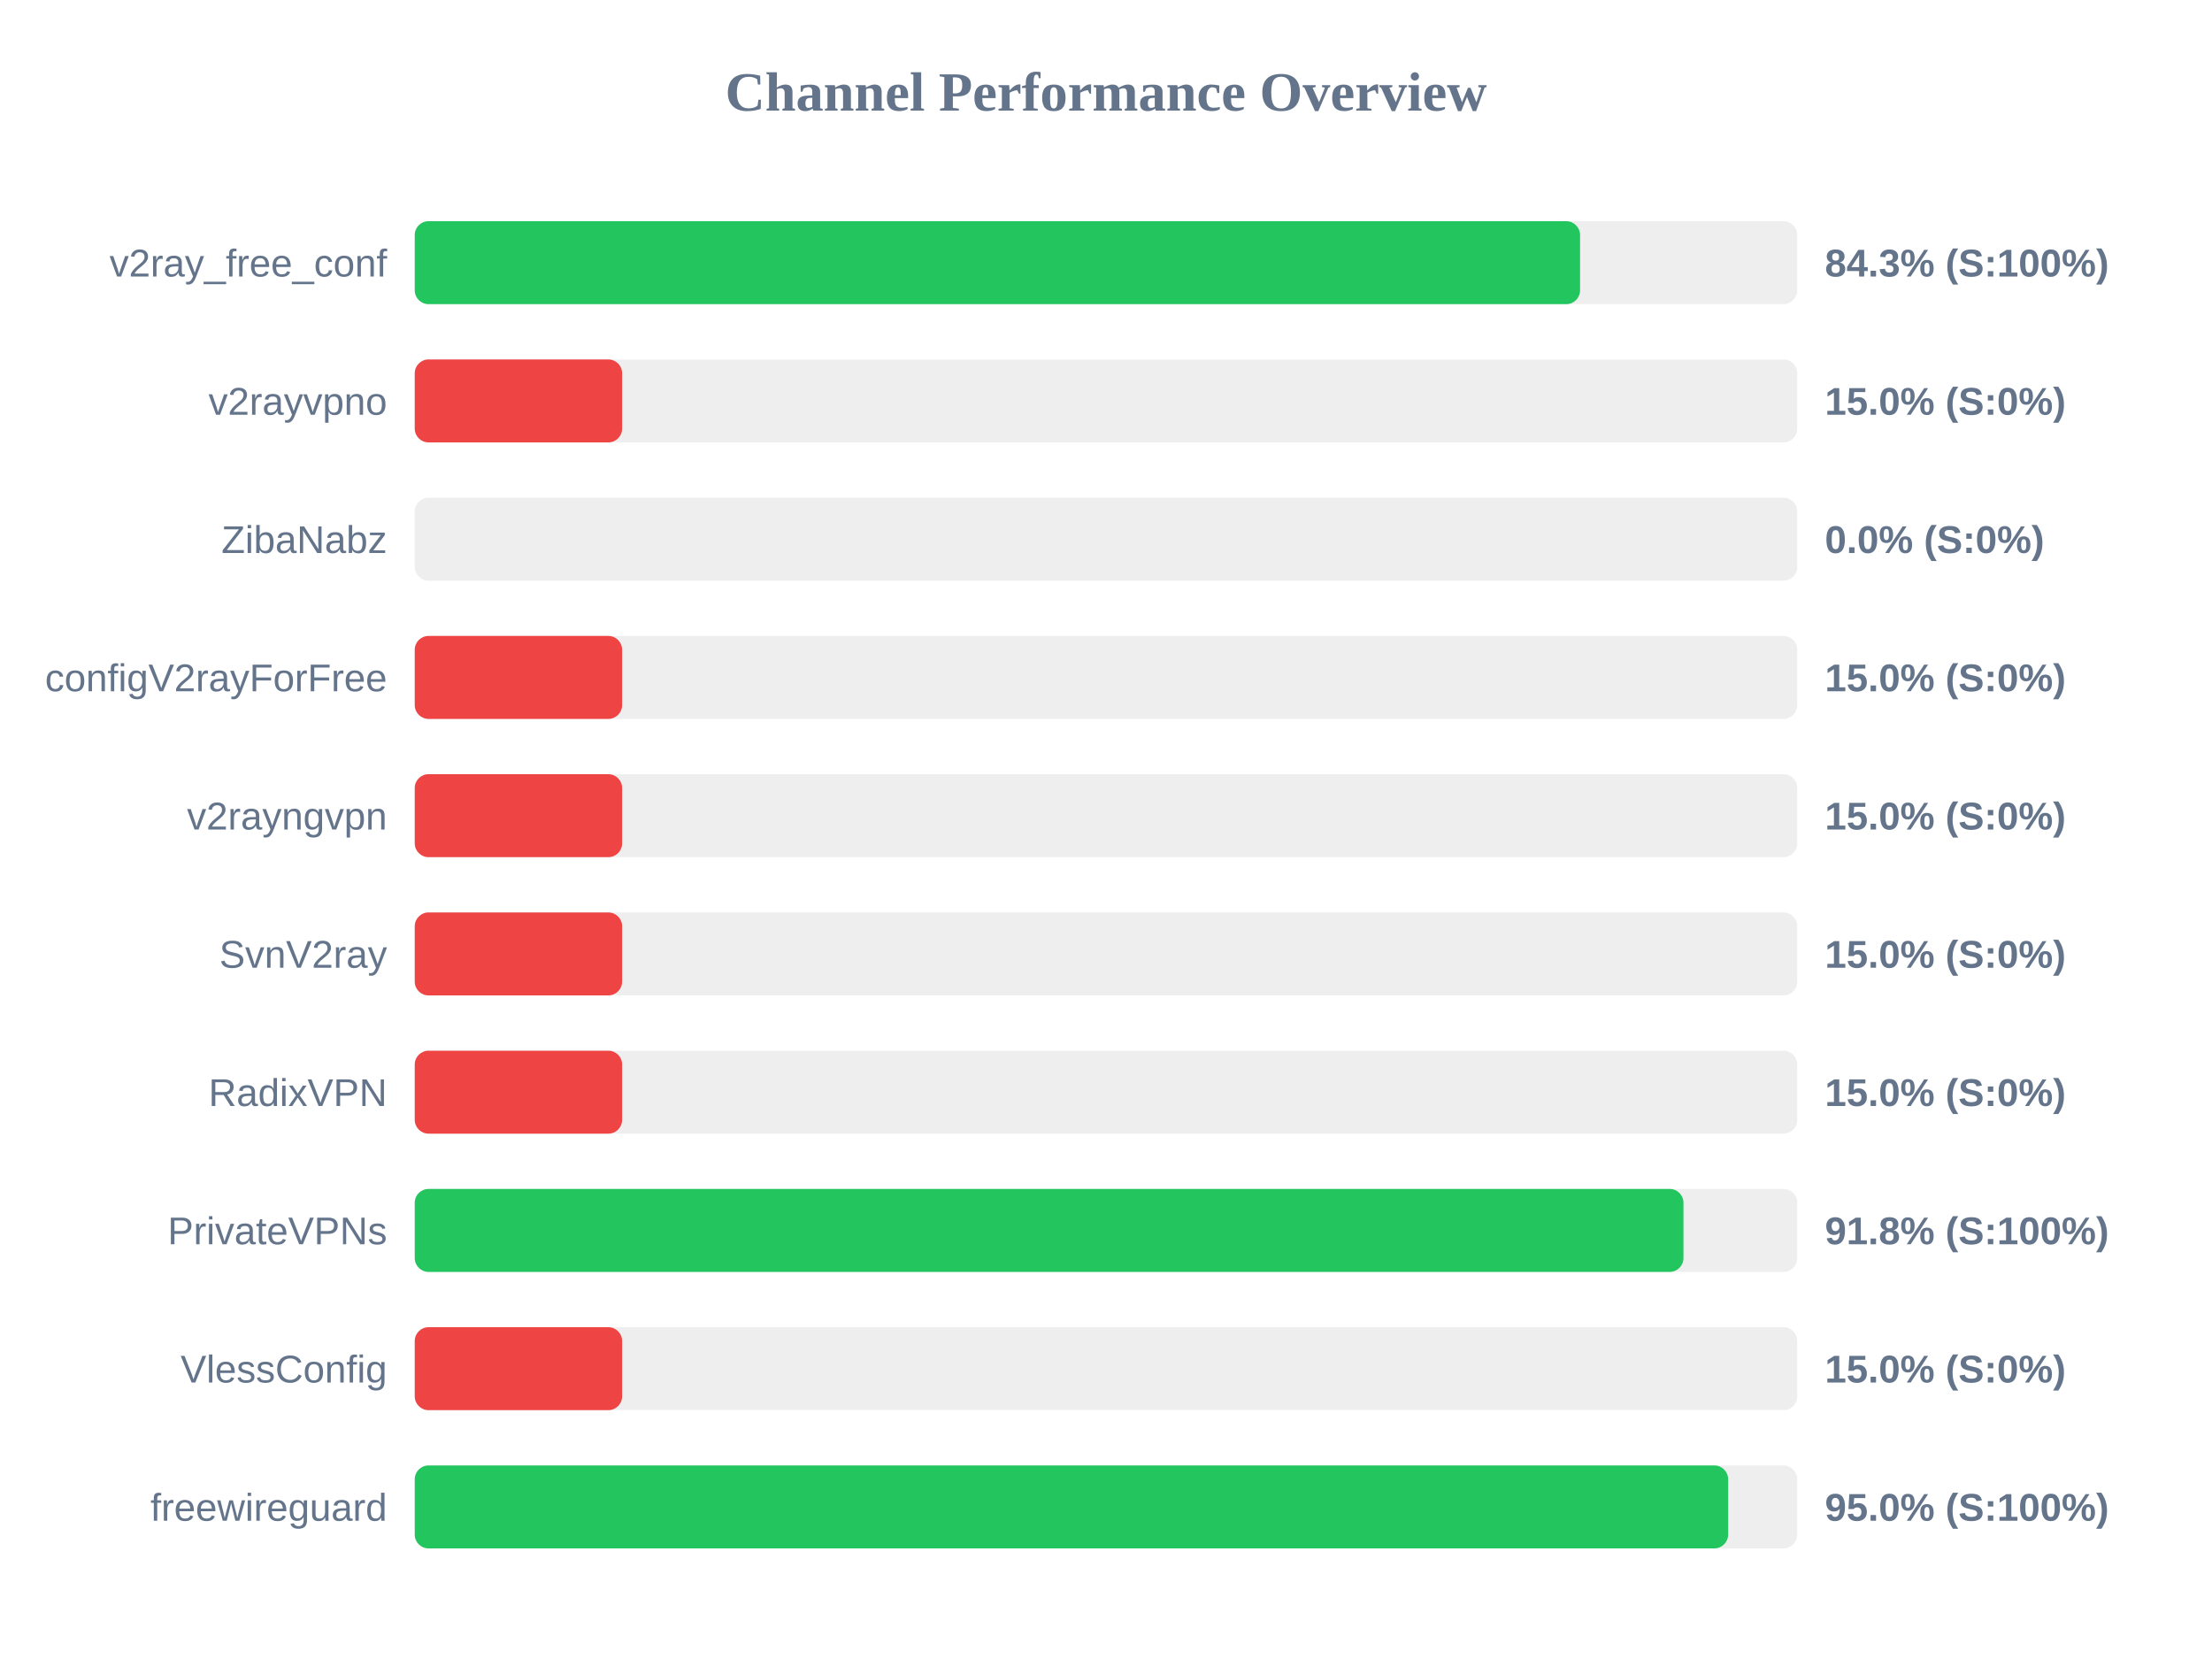
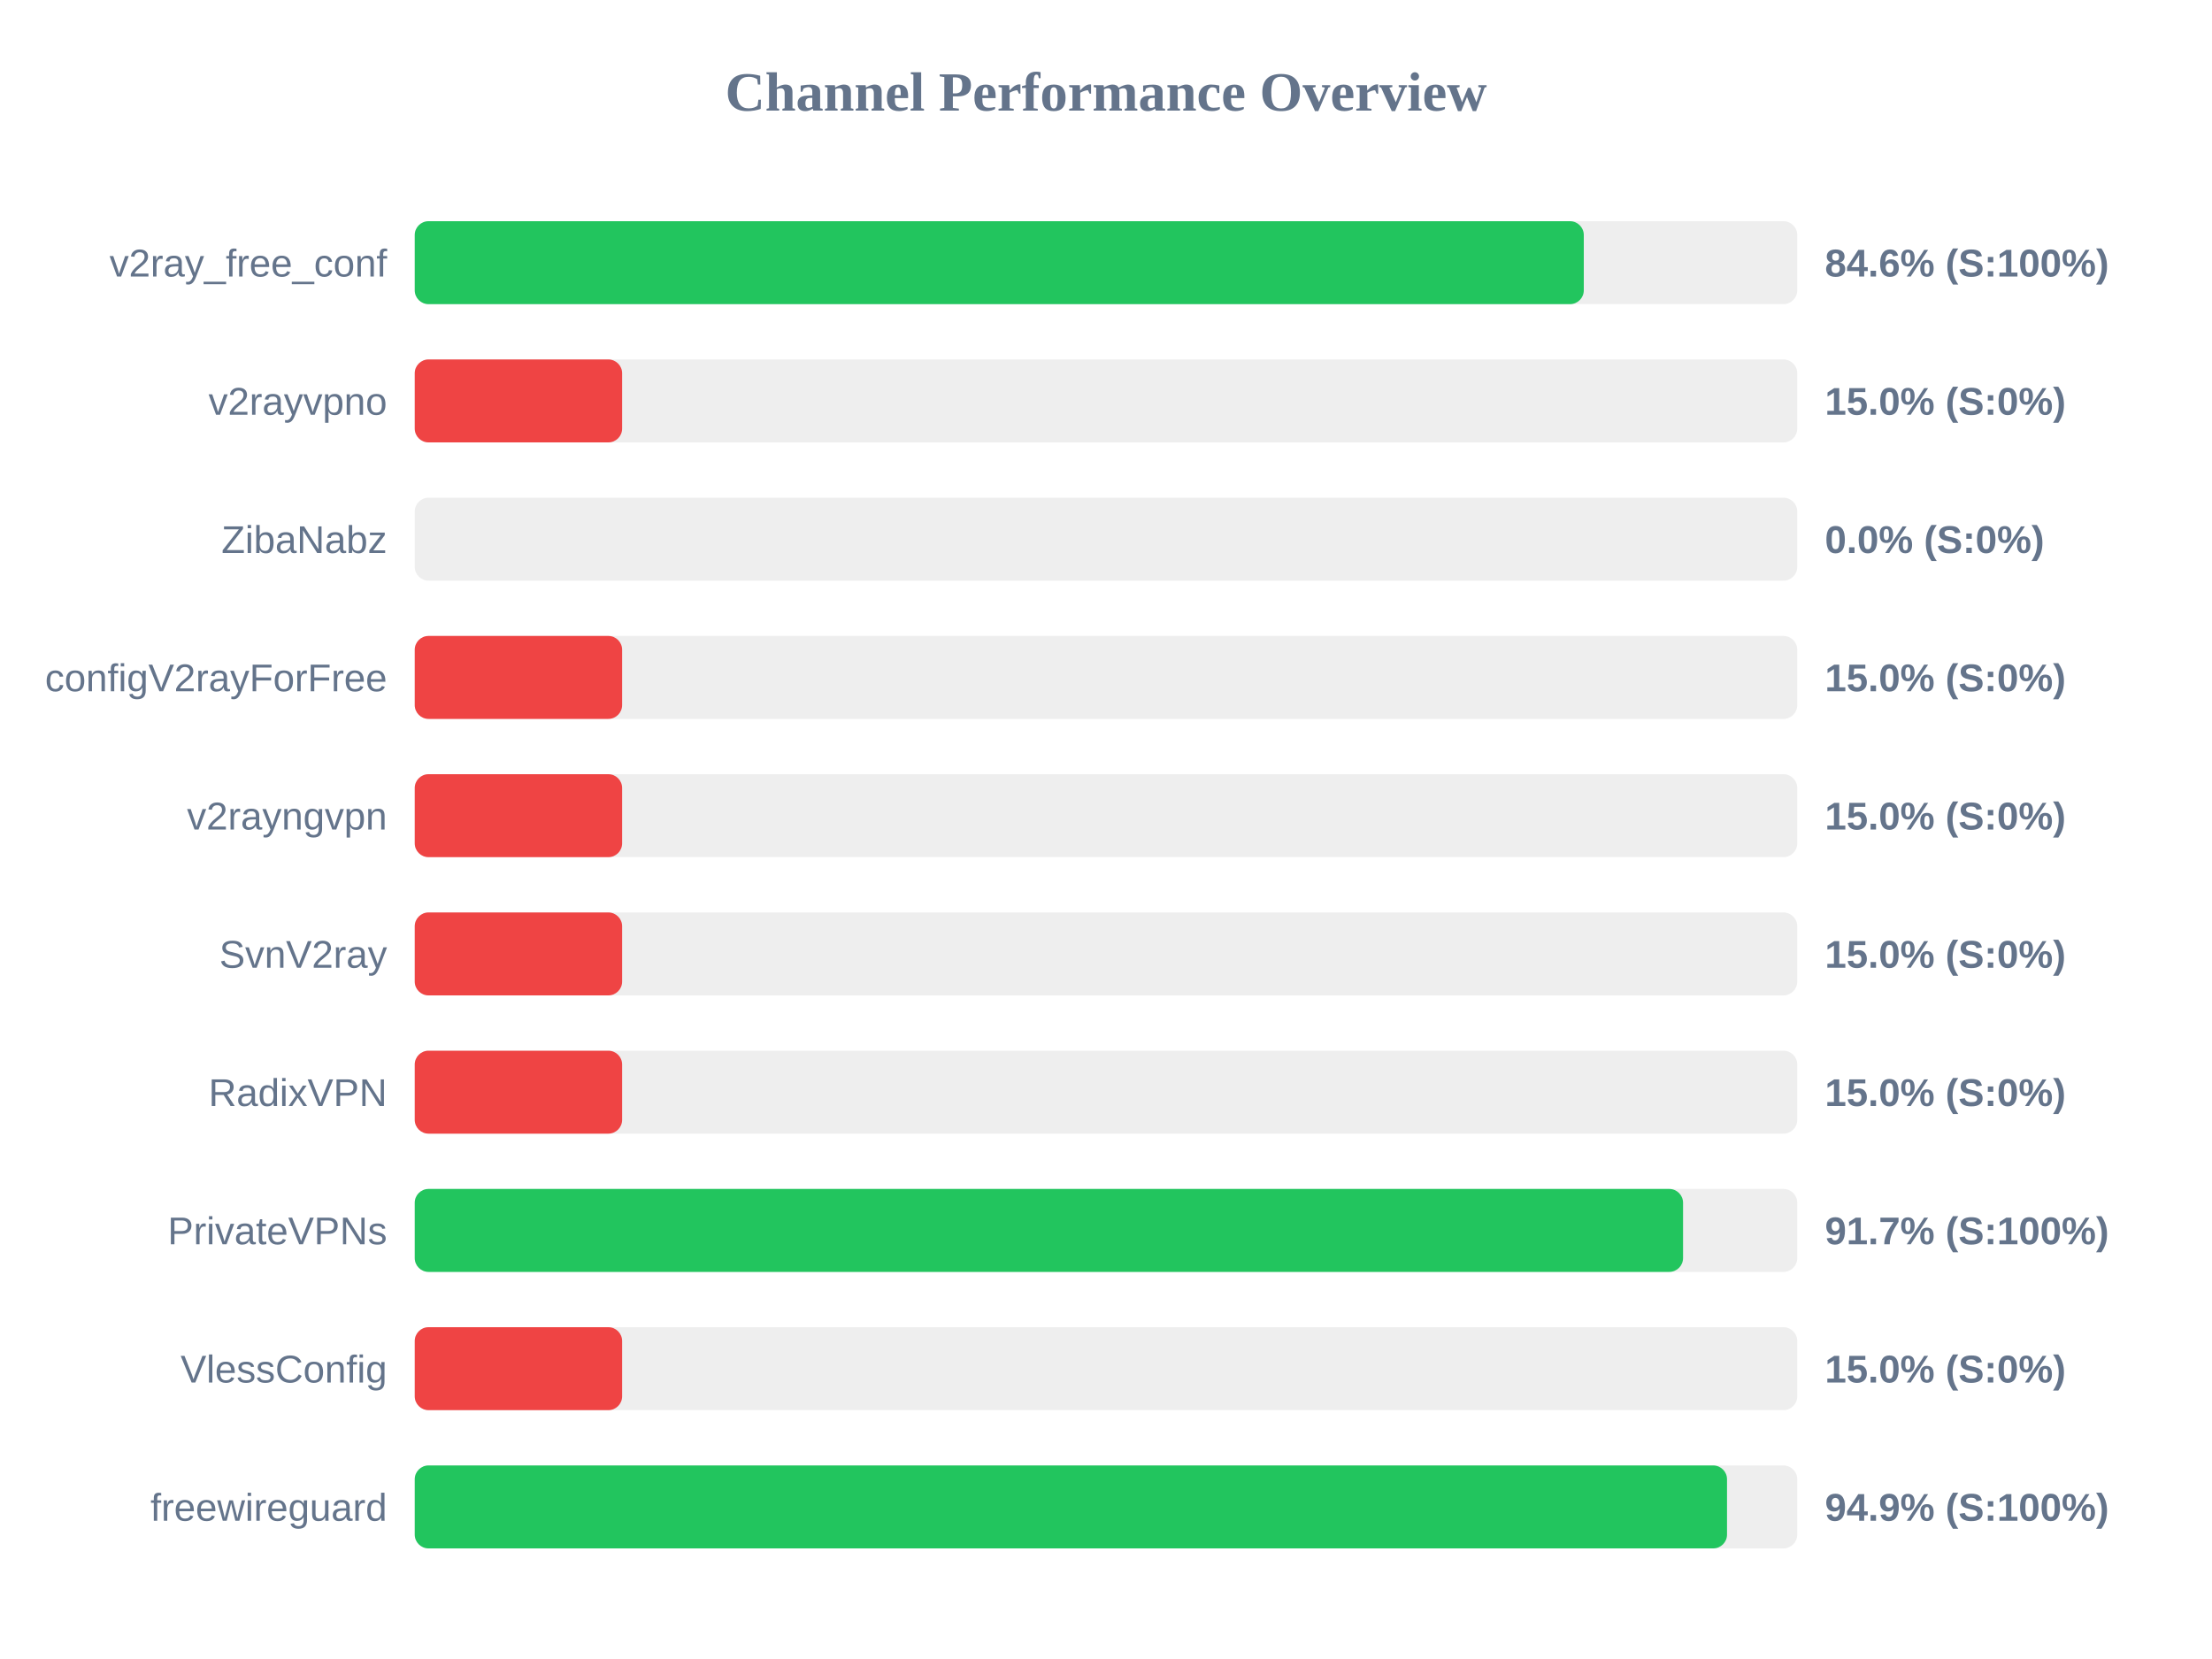
<svg xmlns="http://www.w3.org/2000/svg" width="800" height="600" version="1.1">
  <style>
        .row { font: 14px Arial; fill: #64748b; }
        .score { font: bold 14px Arial; fill: #64748b; }
    </style>
  <text x="400" y="40" text-anchor="middle" font-size="20px" font-weight="bold" fill="#64748b">Channel Performance Overview</text>
  <rect x="150" y="80" width="500" height="30" fill="#eee" rx="5" />
-   <rect x="150" y="80" width="421.45" height="30" fill="#22c55e" rx="5" />
+   <rect x="150" y="80" width="422.8" height="30" fill="#22c55e" rx="5" />
  <text x="140" y="100" text-anchor="end" class="row">v2ray_free_conf</text>
-   <text x="660" y="100" text-anchor="start" class="score">84.3% (S:100%)</text>
+   <text x="660" y="100" text-anchor="start" class="score">84.6% (S:100%)</text>
  <rect x="150" y="130" width="500" height="30" fill="#eee" rx="5" />
  <rect x="150" y="130" width="75.0" height="30" fill="#ef4444" rx="5" />
  <text x="140" y="150" text-anchor="end" class="row">v2rayvpno</text>
  <text x="660" y="150" text-anchor="start" class="score">15.0% (S:0%)</text>
  <rect x="150" y="180" width="500" height="30" fill="#eee" rx="5" />
  <rect x="150" y="180" width="0.0" height="30" fill="#ef4444" rx="5" />
  <text x="140" y="200" text-anchor="end" class="row">ZibaNabz</text>
  <text x="660" y="200" text-anchor="start" class="score">0.0% (S:0%)</text>
  <rect x="150" y="230" width="500" height="30" fill="#eee" rx="5" />
  <rect x="150" y="230" width="75.0" height="30" fill="#ef4444" rx="5" />
  <text x="140" y="250" text-anchor="end" class="row">configV2rayForFree</text>
  <text x="660" y="250" text-anchor="start" class="score">15.0% (S:0%)</text>
  <rect x="150" y="280" width="500" height="30" fill="#eee" rx="5" />
  <rect x="150" y="280" width="75.0" height="30" fill="#ef4444" rx="5" />
  <text x="140" y="300" text-anchor="end" class="row">v2rayngvpn</text>
  <text x="660" y="300" text-anchor="start" class="score">15.0% (S:0%)</text>
  <rect x="150" y="330" width="500" height="30" fill="#eee" rx="5" />
  <rect x="150" y="330" width="75.0" height="30" fill="#ef4444" rx="5" />
  <text x="140" y="350" text-anchor="end" class="row">SvnV2ray</text>
  <text x="660" y="350" text-anchor="start" class="score">15.0% (S:0%)</text>
  <rect x="150" y="380" width="500" height="30" fill="#eee" rx="5" />
  <rect x="150" y="380" width="75.0" height="30" fill="#ef4444" rx="5" />
  <text x="140" y="400" text-anchor="end" class="row">RadixVPN</text>
  <text x="660" y="400" text-anchor="start" class="score">15.0% (S:0%)</text>
  <rect x="150" y="430" width="500" height="30" fill="#eee" rx="5" />
-   <rect x="150" y="430" width="458.85" height="30" fill="#22c55e" rx="5" />
+   <rect x="150" y="430" width="458.7" height="30" fill="#22c55e" rx="5" />
  <text x="140" y="450" text-anchor="end" class="row">PrivateVPNs</text>
-   <text x="660" y="450" text-anchor="start" class="score">91.8% (S:100%)</text>
+   <text x="660" y="450" text-anchor="start" class="score">91.7% (S:100%)</text>
  <rect x="150" y="480" width="500" height="30" fill="#eee" rx="5" />
  <rect x="150" y="480" width="75.0" height="30" fill="#ef4444" rx="5" />
  <text x="140" y="500" text-anchor="end" class="row">VlessConfig</text>
  <text x="660" y="500" text-anchor="start" class="score">15.0% (S:0%)</text>
  <rect x="150" y="530" width="500" height="30" fill="#eee" rx="5" />
-   <rect x="150" y="530" width="475.0" height="30" fill="#22c55e" rx="5" />
+   <rect x="150" y="530" width="474.6" height="30" fill="#22c55e" rx="5" />
  <text x="140" y="550" text-anchor="end" class="row">freewireguard</text>
-   <text x="660" y="550" text-anchor="start" class="score">95.0% (S:100%)</text>
+   <text x="660" y="550" text-anchor="start" class="score">94.9% (S:100%)</text>
</svg>
